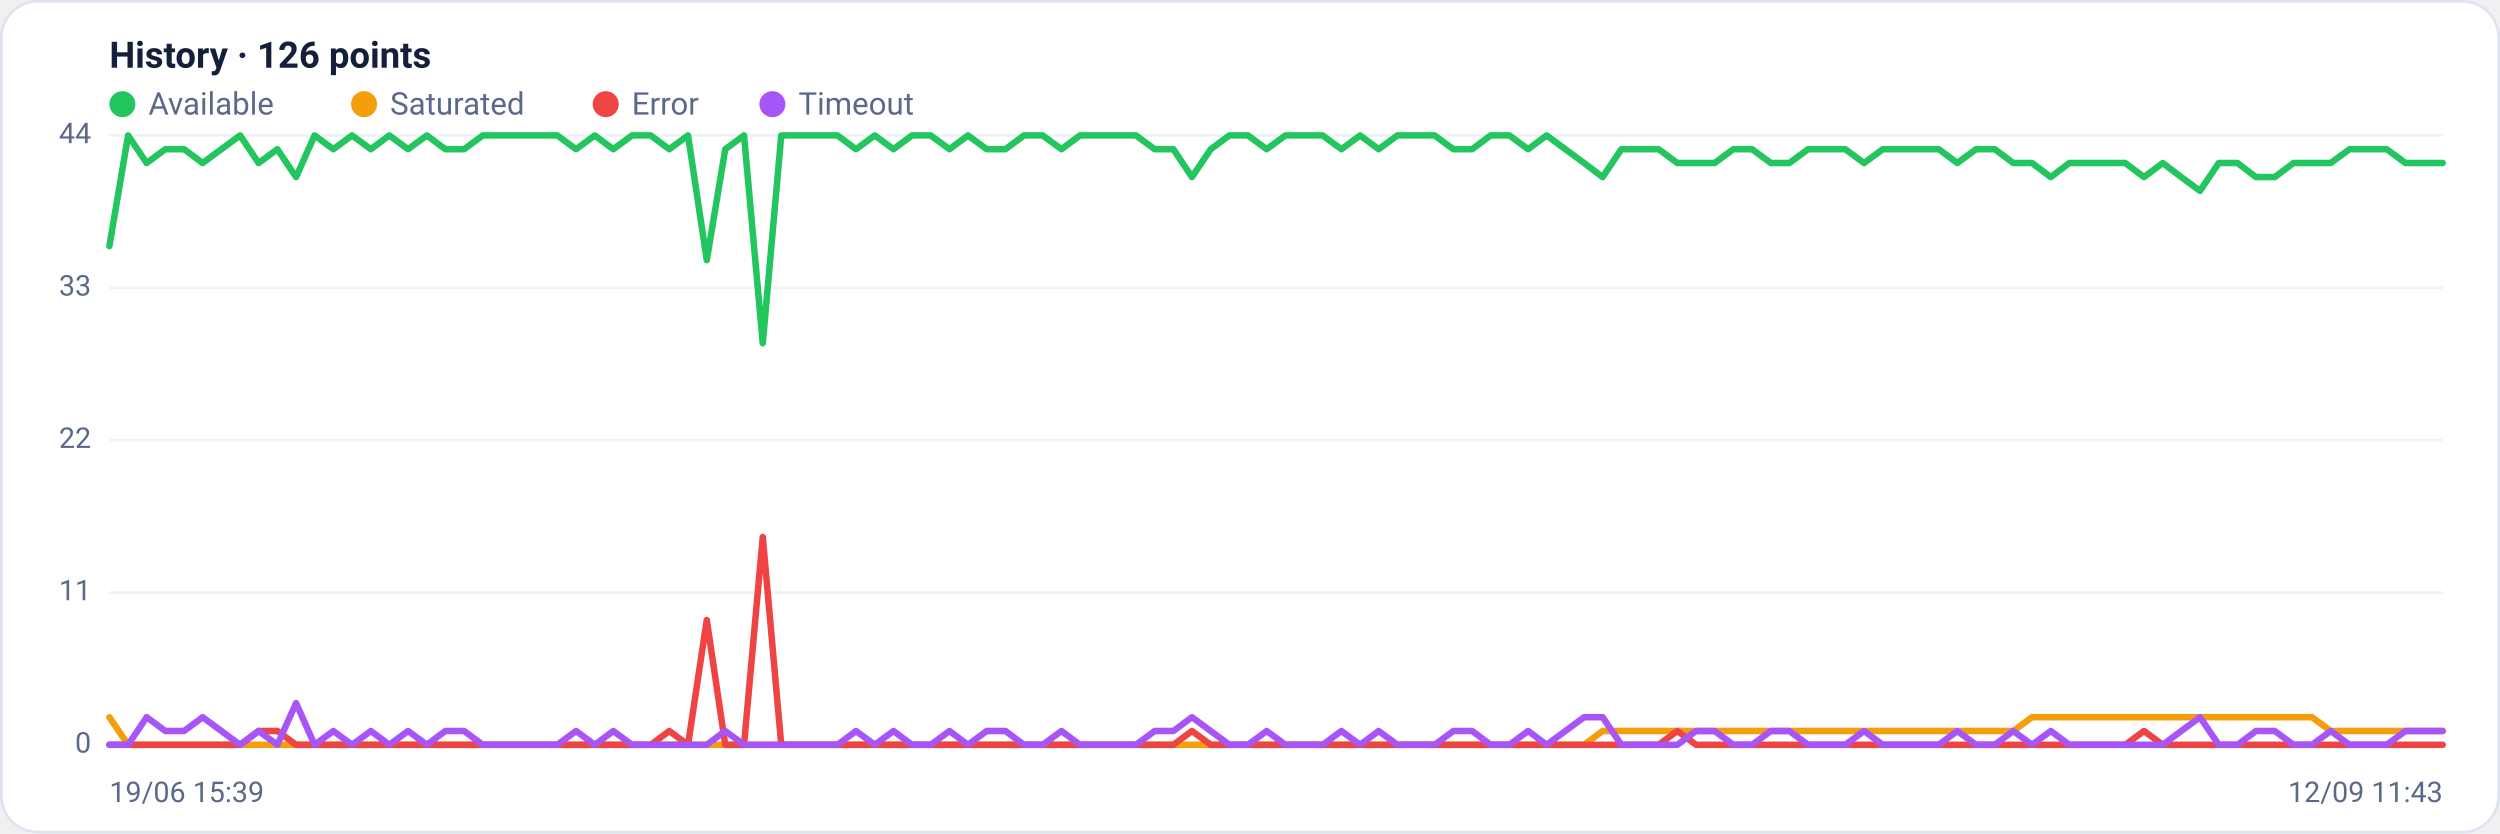
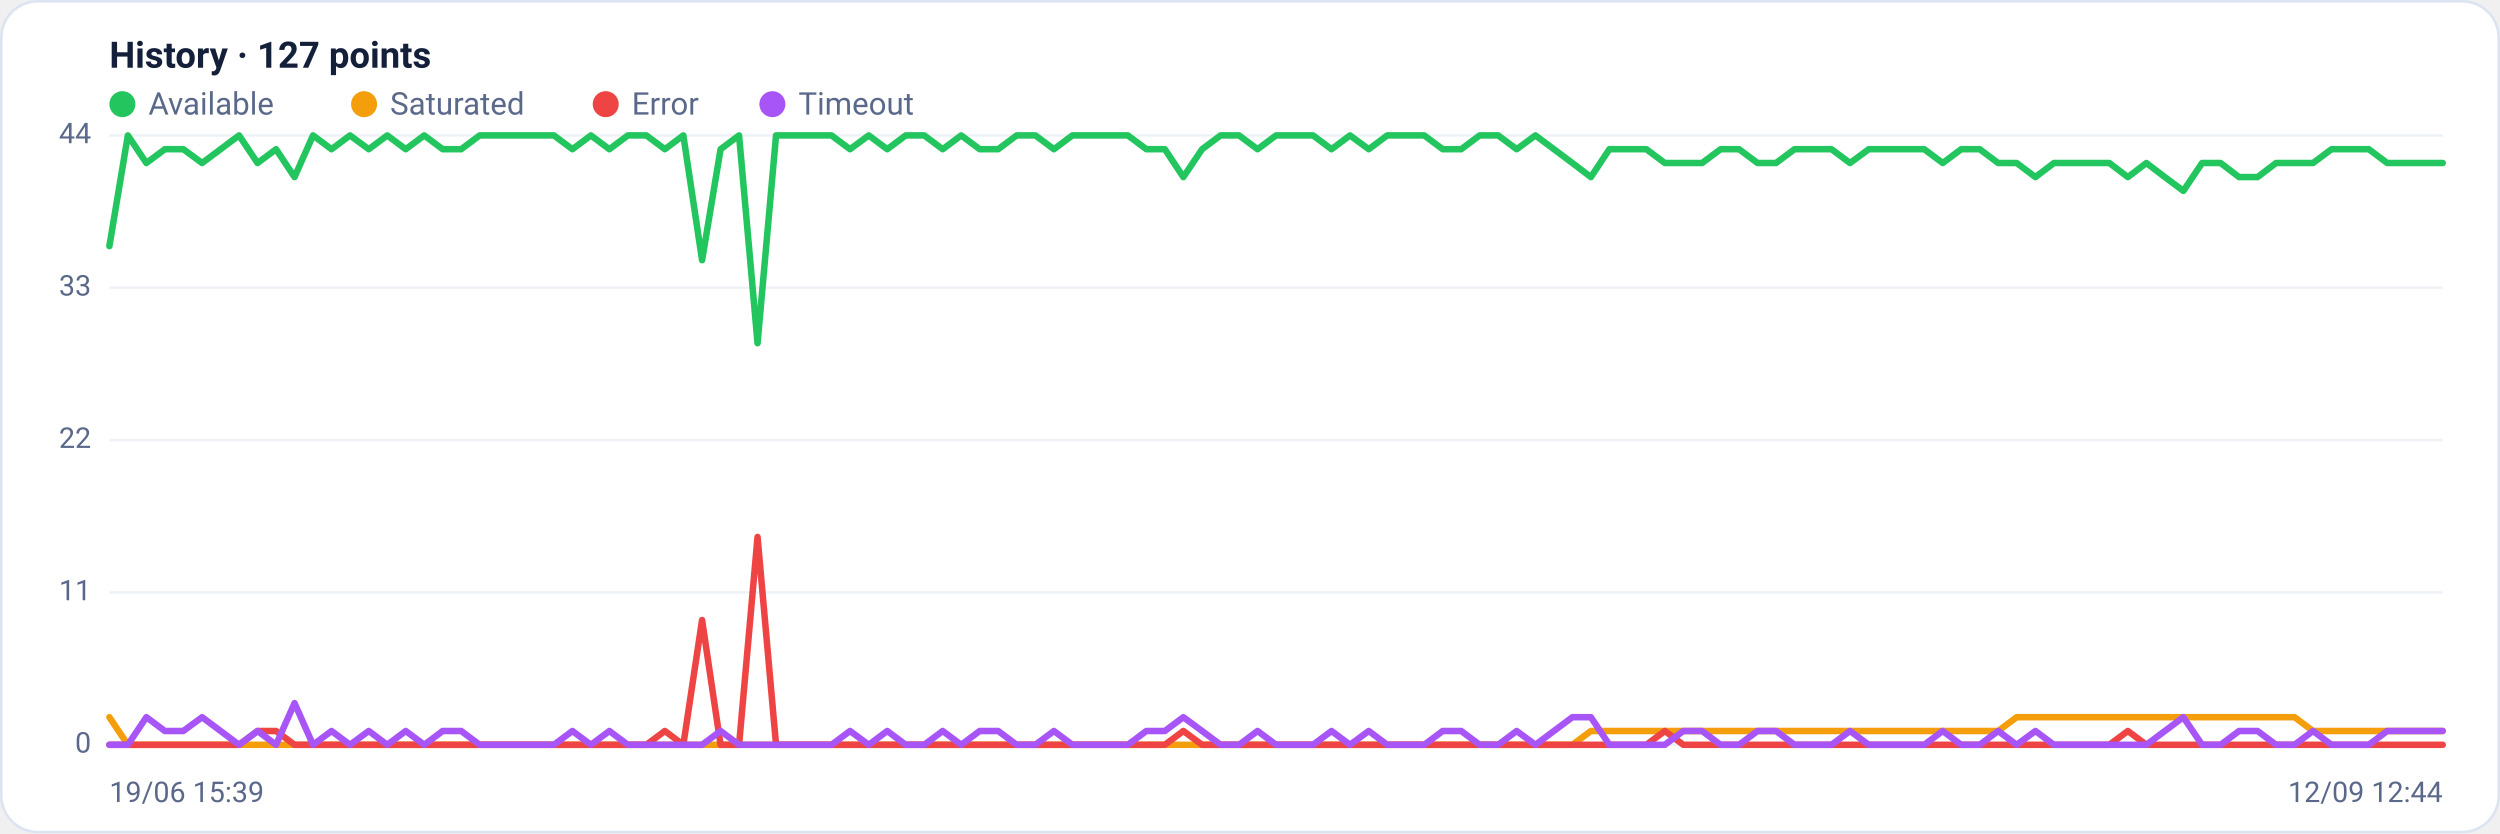
<svg xmlns="http://www.w3.org/2000/svg" viewBox="0 0 960 320" width="960" height="320" font-family="Segoe UI, system-ui, -apple-system, Roboto, Helvetica, Arial, sans-serif" role="img" aria-label="Availability history per region">
  <rect x="0.5" y="0.5" width="959" height="319" rx="14" fill="#ffffff" stroke="#dce3f1" />
-   <text x="42" y="26" font-size="14" font-weight="600" fill="#14203a">History · 126 points</text>
+   <text x="42" y="26" font-size="14" font-weight="600" fill="#14203a">History · 127 points</text>
  <circle cx="47" cy="40" r="5" fill="#22c55e" />
  <text x="57" y="44" font-size="12" fill="#5a688a">Available</text>
  <circle cx="139.8" cy="40" r="5" fill="#f59e0b" />
  <text x="149.8" y="44" font-size="12" fill="#5a688a">Saturated</text>
  <circle cx="232.6" cy="40" r="5" fill="#ef4444" />
  <text x="242.6" y="44" font-size="12" fill="#5a688a">Error</text>
  <circle cx="296.6" cy="40" r="5" fill="#a855f7" />
  <text x="306.6" y="44" font-size="12" fill="#5a688a">Timeout</text>
  <line x1="42" y1="286.0" x2="938" y2="286.0" stroke="#eef2f7" stroke-width="1" />
  <text x="35" y="289.0" text-anchor="end" font-size="11" fill="#5a688a">0</text>
  <line x1="42" y1="227.5" x2="938" y2="227.5" stroke="#eef2f7" stroke-width="1" />
  <text x="35" y="230.5" text-anchor="end" font-size="11" fill="#5a688a">11</text>
  <line x1="42" y1="169.0" x2="938" y2="169.0" stroke="#eef2f7" stroke-width="1" />
  <text x="35" y="172.0" text-anchor="end" font-size="11" fill="#5a688a">22</text>
  <line x1="42" y1="110.5" x2="938" y2="110.5" stroke="#eef2f7" stroke-width="1" />
  <text x="35" y="113.5" text-anchor="end" font-size="11" fill="#5a688a">33</text>
  <line x1="42" y1="52.0" x2="938" y2="52.0" stroke="#eef2f7" stroke-width="1" />
  <text x="35" y="55.0" text-anchor="end" font-size="11" fill="#5a688a">44</text>
-   <polyline fill="none" stroke="#22c55e" stroke-width="2.5" stroke-linejoin="round" stroke-linecap="round" points="42.0,94.5 49.2,52.0 56.3,62.6 63.5,57.3 70.7,57.3 77.8,62.6 85.0,57.3 92.2,52.0 99.3,62.6 106.5,57.3 113.7,68.0 120.8,52.0 128.0,57.3 135.2,52.0 142.4,57.3 149.5,52.0 156.7,57.3 163.9,52.0 171.0,57.3 178.2,57.3 185.4,52.0 192.5,52.0 199.7,52.0 206.9,52.0 214.0,52.0 221.2,57.3 228.4,52.0 235.5,57.3 242.7,52.0 249.9,52.0 257.0,57.3 264.2,52.0 271.4,99.9 278.5,57.3 285.7,52.0 292.9,131.8 300.0,52.0 307.2,52.0 314.4,52.0 321.6,52.0 328.7,57.3 335.9,52.0 343.1,57.3 350.2,52.0 357.4,52.0 364.6,57.3 371.7,52.0 378.9,57.3 386.1,57.3 393.2,52.0 400.4,52.0 407.6,57.3 414.7,52.0 421.9,52.0 429.1,52.0 436.2,52.0 443.4,57.3 450.6,57.3 457.7,68.0 464.9,57.3 472.1,52.0 479.2,52.0 486.4,57.3 493.6,52.0 500.8,52.0 507.9,52.0 515.1,57.3 522.3,52.0 529.4,57.3 536.6,52.0 543.8,52.0 550.9,52.0 558.1,57.3 565.3,57.3 572.4,52.0 579.6,52.0 586.8,57.3 593.9,52.0 601.1,57.3 608.3,62.6 615.4,68.0 622.6,57.3 629.8,57.3 636.9,57.3 644.1,62.6 651.3,62.6 658.4,62.6 665.6,57.3 672.8,57.3 680.0,62.6 687.1,62.6 694.3,57.3 701.5,57.3 708.6,57.3 715.8,62.6 723.0,57.3 730.1,57.3 737.3,57.3 744.5,57.3 751.6,62.6 758.8,57.3 766.0,57.3 773.1,62.6 780.3,62.6 787.5,68.0 794.6,62.6 801.8,62.6 809.0,62.6 816.1,62.6 823.3,68.0 830.5,62.6 837.6,68.0 844.8,73.3 852.0,62.6 859.2,62.6 866.3,68.0 873.5,68.0 880.7,62.6 887.8,62.6 895.0,62.6 902.2,57.3 909.3,57.3 916.5,57.3 923.7,62.6 930.8,62.6 938.0,62.6" />
-   <polyline fill="none" stroke="#f59e0b" stroke-width="2.5" stroke-linejoin="round" stroke-linecap="round" points="42.0,275.4 49.2,286.0 56.3,286.0 63.5,286.0 70.7,286.0 77.8,286.0 85.0,286.0 92.2,286.0 99.3,286.0 106.5,286.0 113.7,286.0 120.8,286.0 128.0,286.0 135.2,286.0 142.4,286.0 149.5,286.0 156.7,286.0 163.9,286.0 171.0,286.0 178.2,286.0 185.4,286.0 192.5,286.0 199.7,286.0 206.9,286.0 214.0,286.0 221.2,286.0 228.4,286.0 235.5,286.0 242.7,286.0 249.9,286.0 257.0,286.0 264.2,286.0 271.4,286.0 278.5,286.0 285.7,286.0 292.9,286.0 300.0,286.0 307.2,286.0 314.4,286.0 321.6,286.0 328.7,286.0 335.9,286.0 343.1,286.0 350.2,286.0 357.4,286.0 364.6,286.0 371.7,286.0 378.9,286.0 386.1,286.0 393.2,286.0 400.4,286.0 407.6,286.0 414.7,286.0 421.9,286.0 429.1,286.0 436.2,286.0 443.4,286.0 450.6,286.0 457.7,286.0 464.9,286.0 472.1,286.0 479.2,286.0 486.4,286.0 493.6,286.0 500.8,286.0 507.9,286.0 515.1,286.0 522.3,286.0 529.4,286.0 536.6,286.0 543.8,286.0 550.9,286.0 558.1,286.0 565.3,286.0 572.4,286.0 579.6,286.0 586.8,286.0 593.9,286.0 601.1,286.0 608.3,286.0 615.4,280.7 622.6,280.7 629.8,280.7 636.9,280.7 644.1,280.7 651.3,280.7 658.4,280.7 665.6,280.7 672.8,280.7 680.0,280.7 687.1,280.7 694.3,280.7 701.5,280.7 708.6,280.7 715.8,280.7 723.0,280.7 730.1,280.7 737.3,280.7 744.5,280.7 751.6,280.7 758.8,280.7 766.0,280.7 773.1,280.7 780.3,275.4 787.5,275.4 794.6,275.4 801.8,275.4 809.0,275.4 816.1,275.4 823.3,275.4 830.5,275.4 837.6,275.4 844.8,275.4 852.0,275.4 859.2,275.4 866.3,275.4 873.5,275.4 880.7,275.4 887.8,275.4 895.0,280.7 902.2,280.7 909.3,280.7 916.5,280.7 923.7,280.7 930.8,280.7 938.0,280.7" />
-   <polyline fill="none" stroke="#ef4444" stroke-width="2.5" stroke-linejoin="round" stroke-linecap="round" points="42.0,286.0 49.2,286.0 56.3,286.0 63.5,286.0 70.7,286.0 77.8,286.0 85.0,286.0 92.2,286.0 99.3,280.7 106.5,280.7 113.7,286.0 120.8,286.0 128.0,286.0 135.2,286.0 142.4,286.0 149.5,286.0 156.7,286.0 163.9,286.0 171.0,286.0 178.2,286.0 185.4,286.0 192.5,286.0 199.7,286.0 206.9,286.0 214.0,286.0 221.2,286.0 228.4,286.0 235.5,286.0 242.7,286.0 249.9,286.0 257.0,280.7 264.2,286.0 271.4,238.1 278.5,286.0 285.7,286.0 292.9,206.2 300.0,286.0 307.2,286.0 314.4,286.0 321.6,286.0 328.7,286.0 335.9,286.0 343.1,286.0 350.2,286.0 357.4,286.0 364.6,286.0 371.7,286.0 378.9,286.0 386.1,286.0 393.2,286.0 400.4,286.0 407.6,286.0 414.7,286.0 421.9,286.0 429.1,286.0 436.2,286.0 443.4,286.0 450.6,286.0 457.7,280.7 464.9,286.0 472.1,286.0 479.2,286.0 486.4,286.0 493.6,286.0 500.8,286.0 507.9,286.0 515.1,286.0 522.3,286.0 529.4,286.0 536.6,286.0 543.8,286.0 550.9,286.0 558.1,286.0 565.3,286.0 572.4,286.0 579.6,286.0 586.8,286.0 593.9,286.0 601.1,286.0 608.3,286.0 615.4,286.0 622.6,286.0 629.8,286.0 636.9,286.0 644.1,280.7 651.3,286.0 658.4,286.0 665.6,286.0 672.8,286.0 680.0,286.0 687.1,286.0 694.3,286.0 701.5,286.0 708.6,286.0 715.8,286.0 723.0,286.0 730.1,286.0 737.3,286.0 744.5,286.0 751.6,286.0 758.8,286.0 766.0,286.0 773.1,286.0 780.3,286.0 787.5,286.0 794.6,286.0 801.8,286.0 809.0,286.0 816.1,286.0 823.3,280.7 830.5,286.0 837.6,286.0 844.8,286.0 852.0,286.0 859.2,286.0 866.3,286.0 873.5,286.0 880.7,286.0 887.8,286.0 895.0,286.0 902.2,286.0 909.3,286.0 916.5,286.0 923.7,286.0 930.8,286.0 938.0,286.0" />
-   <polyline fill="none" stroke="#a855f7" stroke-width="2.5" stroke-linejoin="round" stroke-linecap="round" points="42.0,286.0 49.2,286.0 56.3,275.4 63.5,280.7 70.7,280.7 77.8,275.4 85.0,280.7 92.2,286.0 99.3,280.7 106.5,286.0 113.7,270.0 120.8,286.0 128.0,280.7 135.2,286.0 142.4,280.7 149.5,286.0 156.7,280.7 163.9,286.0 171.0,280.7 178.2,280.7 185.4,286.0 192.5,286.0 199.7,286.0 206.9,286.0 214.0,286.0 221.2,280.7 228.4,286.0 235.5,280.7 242.7,286.0 249.9,286.0 257.0,286.0 264.2,286.0 271.4,286.0 278.5,280.7 285.7,286.0 292.9,286.0 300.0,286.0 307.2,286.0 314.4,286.0 321.6,286.0 328.7,280.7 335.9,286.0 343.1,280.7 350.2,286.0 357.4,286.0 364.6,280.7 371.7,286.0 378.9,280.7 386.1,280.7 393.2,286.0 400.4,286.0 407.6,280.7 414.7,286.0 421.9,286.0 429.1,286.0 436.2,286.0 443.4,280.7 450.6,280.7 457.7,275.4 464.9,280.7 472.1,286.0 479.2,286.0 486.4,280.7 493.6,286.0 500.8,286.0 507.9,286.0 515.1,280.7 522.3,286.0 529.4,280.7 536.6,286.0 543.8,286.0 550.9,286.0 558.1,280.7 565.3,280.7 572.4,286.0 579.6,286.0 586.8,280.7 593.9,286.0 601.1,280.7 608.3,275.4 615.4,275.4 622.6,286.0 629.8,286.0 636.9,286.0 644.1,286.0 651.3,280.7 658.4,280.7 665.6,286.0 672.8,286.0 680.0,280.7 687.1,280.7 694.3,286.0 701.5,286.0 708.6,286.0 715.8,280.7 723.0,286.0 730.1,286.0 737.3,286.0 744.5,286.0 751.6,280.7 758.8,286.0 766.0,286.0 773.1,280.7 780.3,286.0 787.5,280.7 794.6,286.0 801.8,286.0 809.0,286.0 816.1,286.0 823.3,286.0 830.5,286.0 837.6,280.7 844.8,275.4 852.0,286.0 859.2,286.0 866.3,280.7 873.5,280.7 880.7,286.0 887.8,286.0 895.0,280.7 902.2,286.0 909.3,286.0 916.5,286.0 923.7,280.7 930.8,280.7 938.0,280.7" />
+   <polyline fill="none" stroke="#22c55e" stroke-width="2.5" stroke-linejoin="round" stroke-linecap="round" points="42.0,94.5 49.1,52.0 56.2,62.6 63.3,57.3 70.4,57.3 77.6,62.6 84.7,57.3 91.8,52.0 98.9,62.6 106.0,57.3 113.1,68.0 120.2,52.0 127.3,57.3 134.4,52.0 141.6,57.3 148.7,52.0 155.8,57.3 162.9,52.0 170.0,57.3 177.1,57.3 184.2,52.0 191.3,52.0 198.4,52.0 205.6,52.0 212.7,52.0 219.8,57.3 226.9,52.0 234.0,57.3 241.1,52.0 248.2,52.0 255.3,57.3 262.4,52.0 269.6,99.9 276.7,57.3 283.8,52.0 290.9,131.8 298.0,52.0 305.1,52.0 312.2,52.0 319.3,52.0 326.4,57.3 333.6,52.0 340.7,57.3 347.8,52.0 354.9,52.0 362.0,57.3 369.1,52.0 376.2,57.3 383.3,57.3 390.4,52.0 397.6,52.0 404.7,57.3 411.8,52.0 418.9,52.0 426.0,52.0 433.1,52.0 440.2,57.3 447.3,57.3 454.4,68.0 461.6,57.3 468.7,52.0 475.8,52.0 482.9,57.3 490.0,52.0 497.1,52.0 504.2,52.0 511.3,57.3 518.4,52.0 525.6,57.3 532.7,52.0 539.8,52.0 546.9,52.0 554.0,57.3 561.1,57.3 568.2,52.0 575.3,52.0 582.4,57.3 589.6,52.0 596.7,57.3 603.8,62.6 610.9,68.0 618.0,57.3 625.1,57.3 632.2,57.3 639.3,62.6 646.4,62.6 653.6,62.6 660.7,57.3 667.8,57.3 674.9,62.6 682.0,62.6 689.1,57.3 696.2,57.3 703.3,57.3 710.4,62.6 717.6,57.3 724.7,57.3 731.8,57.3 738.9,57.3 746.0,62.6 753.1,57.3 760.2,57.3 767.3,62.6 774.4,62.6 781.6,68.0 788.7,62.6 795.8,62.6 802.9,62.6 810.0,62.6 817.1,68.0 824.2,62.6 831.3,68.0 838.4,73.3 845.6,62.6 852.7,62.6 859.8,68.0 866.9,68.0 874.0,62.6 881.1,62.6 888.2,62.6 895.3,57.3 902.4,57.3 909.6,57.3 916.7,62.6 923.8,62.6 930.9,62.6 938.0,62.6" />
+   <polyline fill="none" stroke="#f59e0b" stroke-width="2.5" stroke-linejoin="round" stroke-linecap="round" points="42.0,275.4 49.1,286.0 56.2,286.0 63.3,286.0 70.4,286.0 77.6,286.0 84.7,286.0 91.8,286.0 98.9,286.0 106.0,286.0 113.1,286.0 120.2,286.0 127.3,286.0 134.4,286.0 141.6,286.0 148.7,286.0 155.8,286.0 162.9,286.0 170.0,286.0 177.1,286.0 184.2,286.0 191.3,286.0 198.4,286.0 205.6,286.0 212.7,286.0 219.8,286.0 226.9,286.0 234.0,286.0 241.1,286.0 248.2,286.0 255.3,286.0 262.4,286.0 269.6,286.0 276.7,286.0 283.8,286.0 290.9,286.0 298.0,286.0 305.1,286.0 312.2,286.0 319.3,286.0 326.4,286.0 333.6,286.0 340.7,286.0 347.8,286.0 354.9,286.0 362.0,286.0 369.1,286.0 376.2,286.0 383.3,286.0 390.4,286.0 397.6,286.0 404.7,286.0 411.8,286.0 418.9,286.0 426.0,286.0 433.1,286.0 440.2,286.0 447.3,286.0 454.4,286.0 461.6,286.0 468.7,286.0 475.8,286.0 482.9,286.0 490.0,286.0 497.1,286.0 504.2,286.0 511.3,286.0 518.4,286.0 525.6,286.0 532.7,286.0 539.8,286.0 546.9,286.0 554.0,286.0 561.1,286.0 568.2,286.0 575.3,286.0 582.4,286.0 589.6,286.0 596.7,286.0 603.8,286.0 610.9,280.7 618.0,280.7 625.1,280.7 632.2,280.7 639.3,280.7 646.4,280.7 653.6,280.7 660.7,280.7 667.8,280.7 674.9,280.7 682.0,280.7 689.1,280.7 696.2,280.7 703.3,280.7 710.4,280.7 717.6,280.7 724.7,280.7 731.8,280.7 738.9,280.7 746.0,280.7 753.1,280.7 760.2,280.7 767.3,280.7 774.4,275.4 781.6,275.4 788.7,275.4 795.8,275.4 802.9,275.4 810.0,275.4 817.1,275.4 824.2,275.4 831.3,275.4 838.4,275.4 845.6,275.4 852.7,275.4 859.8,275.4 866.9,275.4 874.0,275.4 881.1,275.4 888.2,280.7 895.3,280.7 902.4,280.7 909.6,280.7 916.7,280.7 923.8,280.7 930.9,280.7 938.0,280.7" />
+   <polyline fill="none" stroke="#ef4444" stroke-width="2.5" stroke-linejoin="round" stroke-linecap="round" points="42.0,286.0 49.1,286.0 56.2,286.0 63.3,286.0 70.4,286.0 77.6,286.0 84.7,286.0 91.8,286.0 98.9,280.7 106.0,280.7 113.1,286.0 120.2,286.0 127.3,286.0 134.4,286.0 141.6,286.0 148.7,286.0 155.8,286.0 162.9,286.0 170.0,286.0 177.1,286.0 184.2,286.0 191.3,286.0 198.4,286.0 205.6,286.0 212.7,286.0 219.8,286.0 226.9,286.0 234.0,286.0 241.1,286.0 248.2,286.0 255.3,280.7 262.4,286.0 269.6,238.1 276.7,286.0 283.8,286.0 290.9,206.2 298.0,286.0 305.1,286.0 312.2,286.0 319.3,286.0 326.4,286.0 333.6,286.0 340.7,286.0 347.8,286.0 354.9,286.0 362.0,286.0 369.1,286.0 376.2,286.0 383.3,286.0 390.4,286.0 397.6,286.0 404.7,286.0 411.8,286.0 418.9,286.0 426.0,286.0 433.1,286.0 440.2,286.0 447.3,286.0 454.4,280.7 461.6,286.0 468.7,286.0 475.8,286.0 482.9,286.0 490.0,286.0 497.1,286.0 504.2,286.0 511.3,286.0 518.4,286.0 525.6,286.0 532.7,286.0 539.8,286.0 546.9,286.0 554.0,286.0 561.1,286.0 568.2,286.0 575.3,286.0 582.4,286.0 589.6,286.0 596.7,286.0 603.8,286.0 610.9,286.0 618.0,286.0 625.1,286.0 632.2,286.0 639.3,280.7 646.4,286.0 653.6,286.0 660.7,286.0 667.8,286.0 674.9,286.0 682.0,286.0 689.1,286.0 696.2,286.0 703.3,286.0 710.4,286.0 717.6,286.0 724.7,286.0 731.8,286.0 738.9,286.0 746.0,286.0 753.1,286.0 760.2,286.0 767.3,286.0 774.4,286.0 781.6,286.0 788.7,286.0 795.8,286.0 802.9,286.0 810.0,286.0 817.1,280.7 824.2,286.0 831.3,286.0 838.4,286.0 845.6,286.0 852.7,286.0 859.8,286.0 866.9,286.0 874.0,286.0 881.1,286.0 888.2,286.0 895.3,286.0 902.4,286.0 909.6,286.0 916.7,286.0 923.8,286.0 930.9,286.0 938.0,286.0" />
+   <polyline fill="none" stroke="#a855f7" stroke-width="2.5" stroke-linejoin="round" stroke-linecap="round" points="42.0,286.0 49.1,286.0 56.2,275.4 63.3,280.7 70.4,280.7 77.6,275.4 84.7,280.7 91.8,286.0 98.9,280.7 106.0,286.0 113.1,270.0 120.2,286.0 127.3,280.7 134.4,286.0 141.6,280.7 148.7,286.0 155.8,280.7 162.9,286.0 170.0,280.7 177.1,280.7 184.2,286.0 191.3,286.0 198.4,286.0 205.6,286.0 212.7,286.0 219.8,280.7 226.9,286.0 234.0,280.7 241.1,286.0 248.2,286.0 255.3,286.0 262.4,286.0 269.6,286.0 276.7,280.7 283.8,286.0 290.9,286.0 298.0,286.0 305.1,286.0 312.2,286.0 319.3,286.0 326.4,280.7 333.6,286.0 340.7,280.7 347.8,286.0 354.9,286.0 362.0,280.7 369.1,286.0 376.2,280.7 383.3,280.7 390.4,286.0 397.6,286.0 404.7,280.7 411.8,286.0 418.9,286.0 426.0,286.0 433.1,286.0 440.2,280.7 447.3,280.7 454.4,275.4 461.6,280.7 468.7,286.0 475.8,286.0 482.9,280.7 490.0,286.0 497.1,286.0 504.2,286.0 511.3,280.7 518.4,286.0 525.6,280.7 532.7,286.0 539.8,286.0 546.9,286.0 554.0,280.7 561.1,280.7 568.2,286.0 575.3,286.0 582.4,280.7 589.6,286.0 596.7,280.7 603.8,275.4 610.9,275.4 618.0,286.0 625.1,286.0 632.2,286.0 639.3,286.0 646.4,280.7 653.6,280.7 660.7,286.0 667.8,286.0 674.9,280.7 682.0,280.7 689.1,286.0 696.2,286.0 703.3,286.0 710.4,280.7 717.6,286.0 724.7,286.0 731.8,286.0 738.9,286.0 746.0,280.7 753.1,286.0 760.2,286.0 767.3,280.7 774.4,286.0 781.6,280.7 788.7,286.0 795.8,286.0 802.9,286.0 810.0,286.0 817.1,286.0 824.2,286.0 831.3,280.7 838.4,275.4 845.6,286.0 852.7,286.0 859.8,280.7 866.9,280.7 874.0,286.0 881.1,286.0 888.2,280.7 895.3,286.0 902.4,286.0 909.6,286.0 916.7,280.7 923.8,280.7 930.9,280.7 938.0,280.7" />
  <text x="42" y="308" font-size="11" fill="#5a688a">19/06 15:39</text>
-   <text x="938" y="308" text-anchor="end" font-size="11" fill="#5a688a">12/09 11:43</text>
+   <text x="938" y="308" text-anchor="end" font-size="11" fill="#5a688a">12/09 12:44</text>
</svg>
